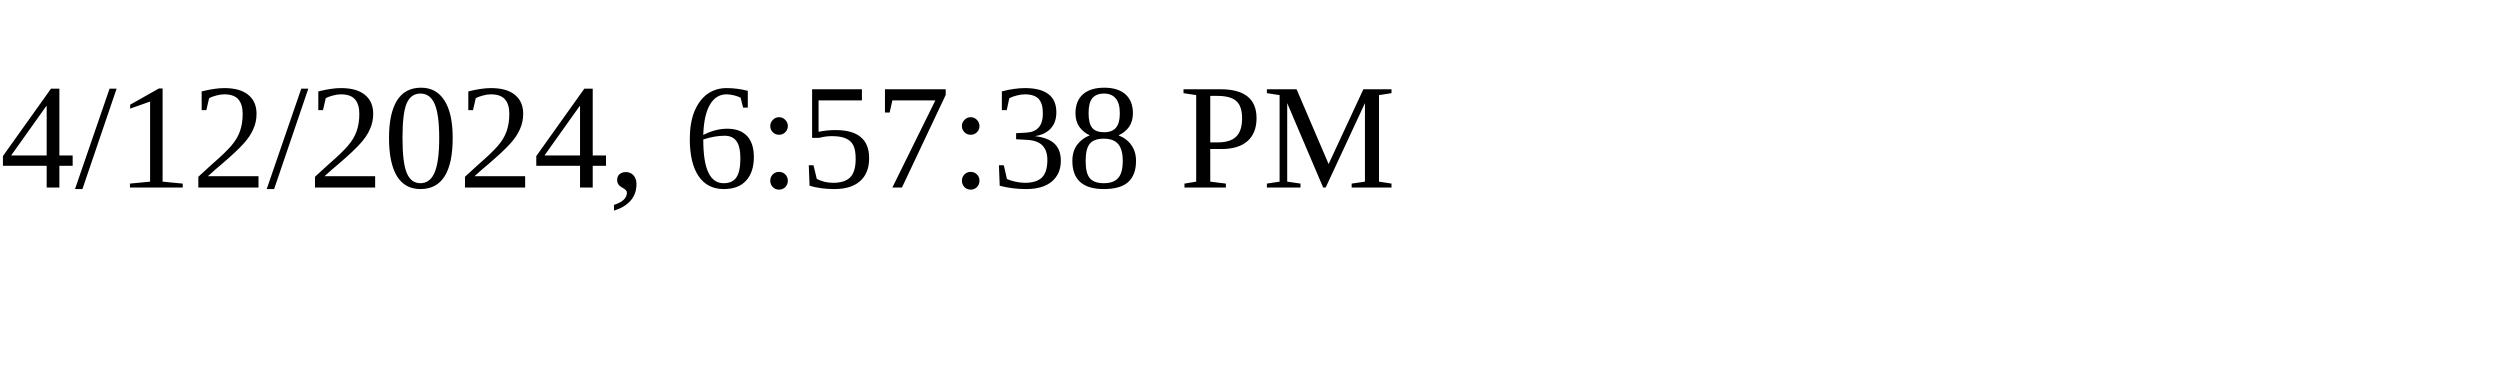
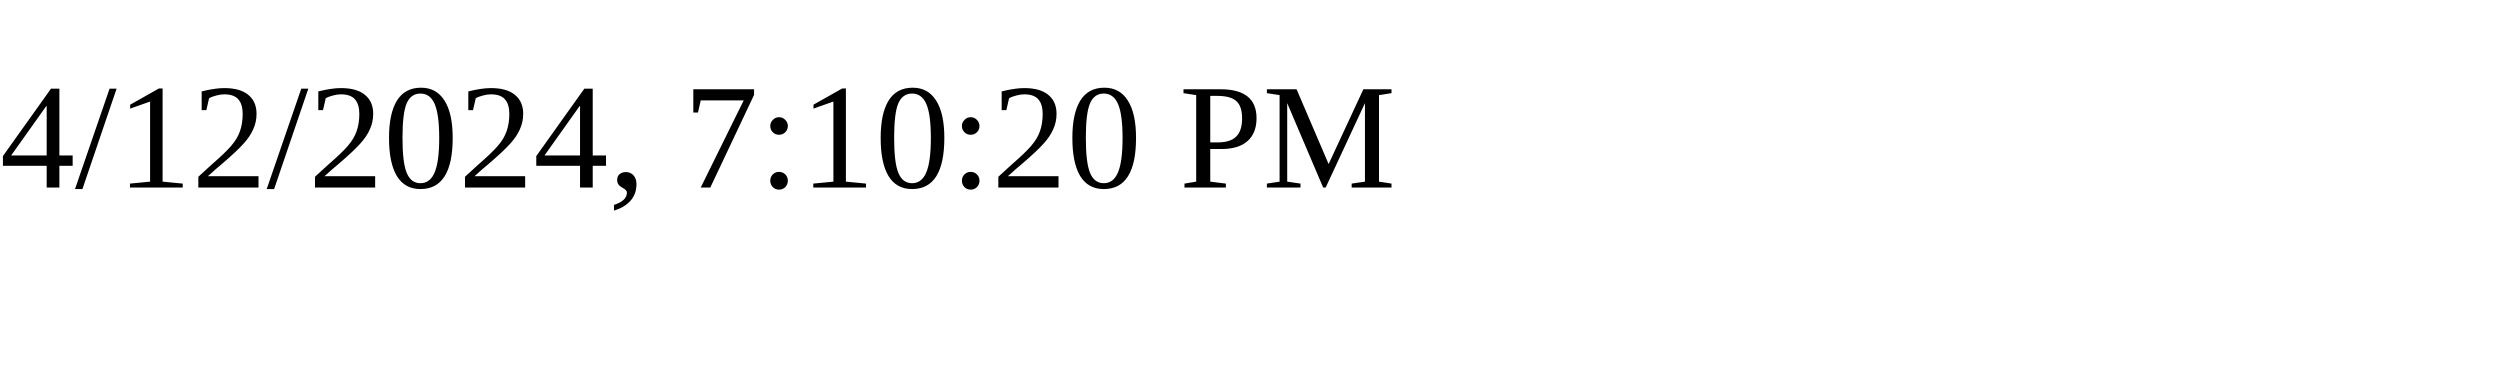
<svg xmlns="http://www.w3.org/2000/svg" height="30" width="200">
-   <text x="0" y="15">4/12/2024, 6:57:38 PM</text>
+   <text x="0" y="15">4/12/2024, 7:10:20 PM</text>
</svg>
